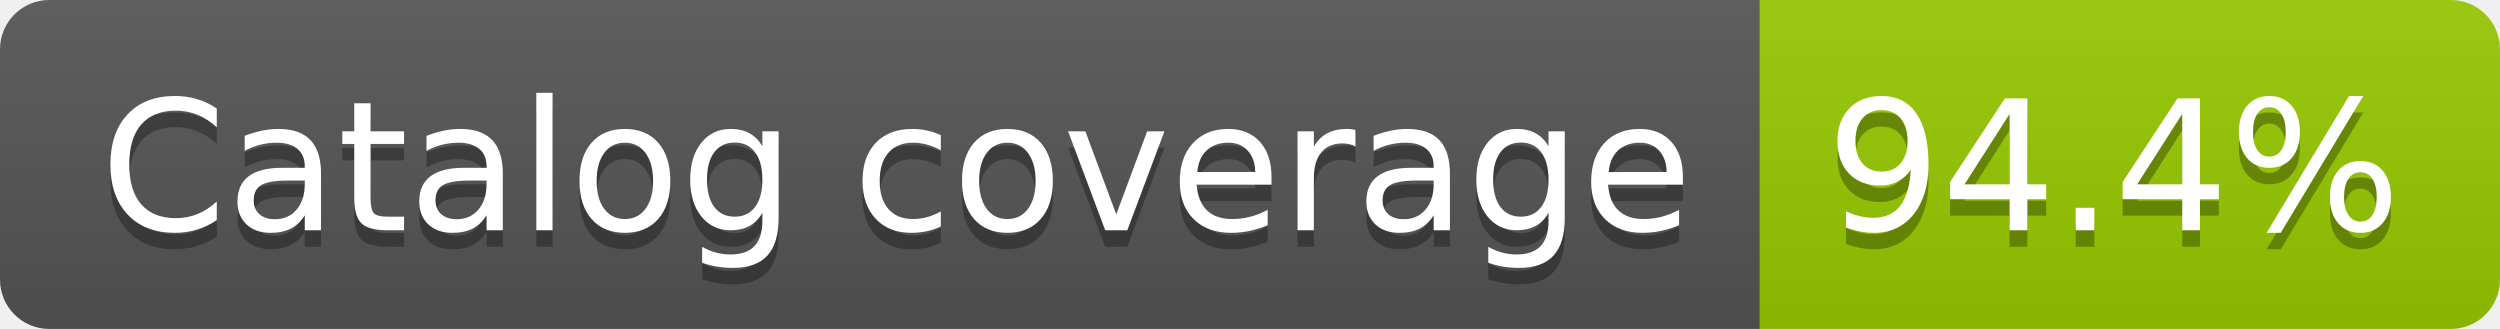
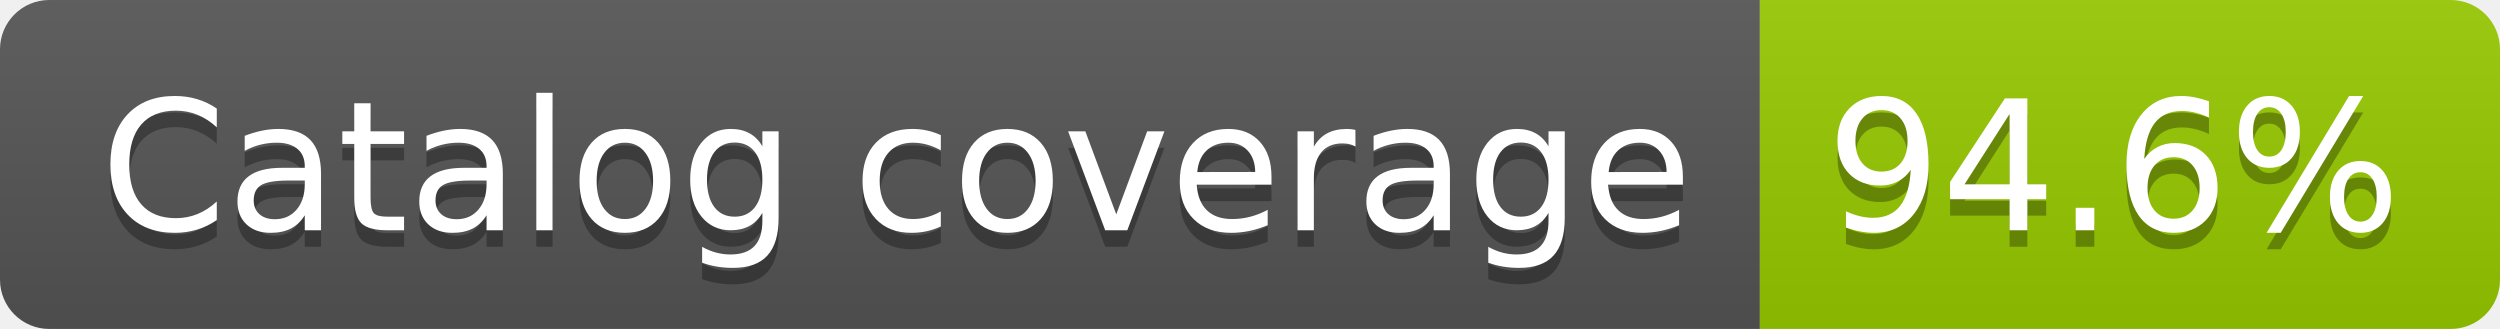
- <svg xmlns="http://www.w3.org/2000/svg" width="152" height="20" role="img" aria-label="Catalog coverage: 94.4%">
+ <svg xmlns="http://www.w3.org/2000/svg" width="152" height="20" role="img" aria-label="Catalog coverage: 94.6%">
  <linearGradient id="s" x2="0" y2="100%">
    <stop offset="0" stop-color="#bbb" stop-opacity=".1" />
    <stop offset="1" stop-opacity=".1" />
  </linearGradient>
  <clipPath id="r">
    <rect width="152" height="20" rx="3" fill="#fff" />
  </clipPath>
  <g clip-path="url(#r)">
    <rect width="107" height="20" fill="#555" />
    <rect x="107" width="45" height="20" fill="#97ca00" />
    <rect width="152" height="20" fill="url(#s)" />
  </g>
  <g fill="#fff" text-anchor="middle" font-family="Verdana,Geneva,DejaVu Sans,sans-serif" text-rendering="geometricPrecision" font-size="110">
    <text aria-hidden="true" x="545" y="150" fill="#010101" fill-opacity=".3" transform="scale(.1)" textLength="967">Catalog coverage</text>
    <text x="545" y="140" transform="scale(.1)" fill="#fff" textLength="967">Catalog coverage</text>
-     <text aria-hidden="true" x="1285" y="150" fill="#010101" fill-opacity=".3" transform="scale(.1)" textLength="350">94.4%</text>
-     <text x="1285" y="140" transform="scale(.1)" fill="#fff" textLength="350">94.4%</text>
+     <text aria-hidden="true" x="1285" y="150" fill="#010101" fill-opacity=".3" transform="scale(.1)" textLength="350">94.6%</text>
+     <text x="1285" y="140" transform="scale(.1)" fill="#fff" textLength="350">94.6%</text>
  </g>
</svg>
